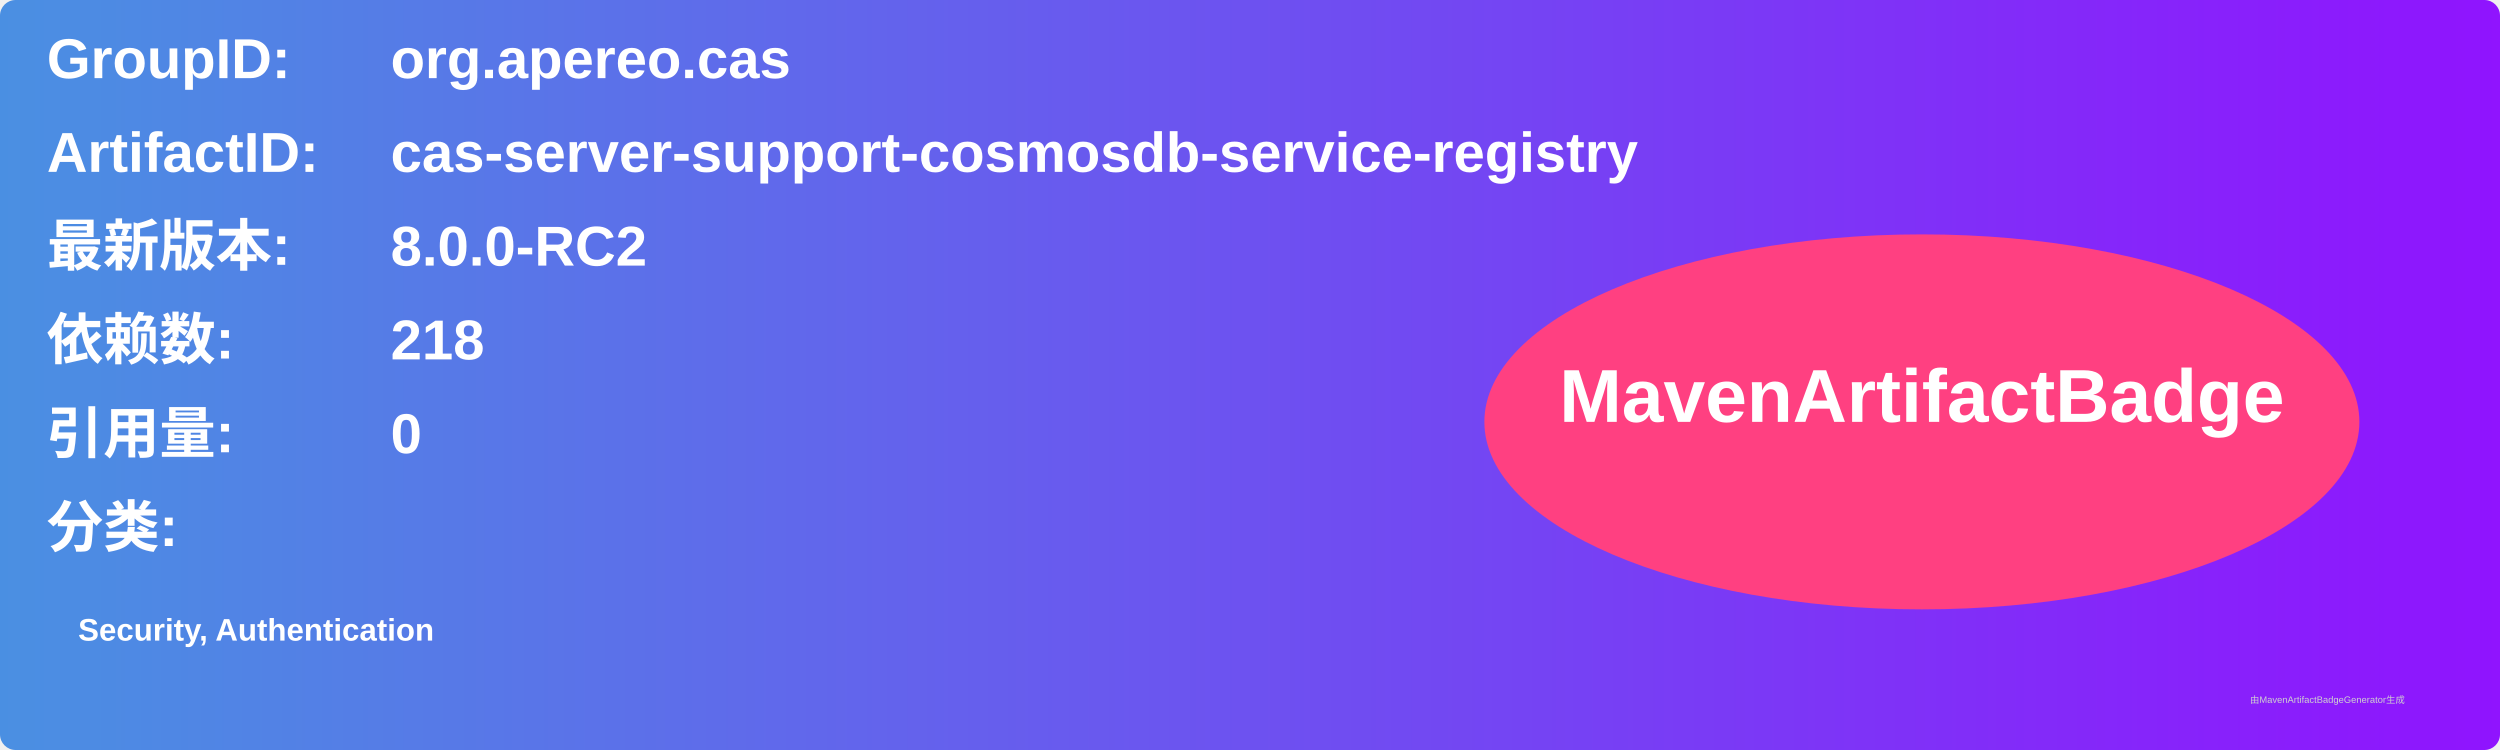
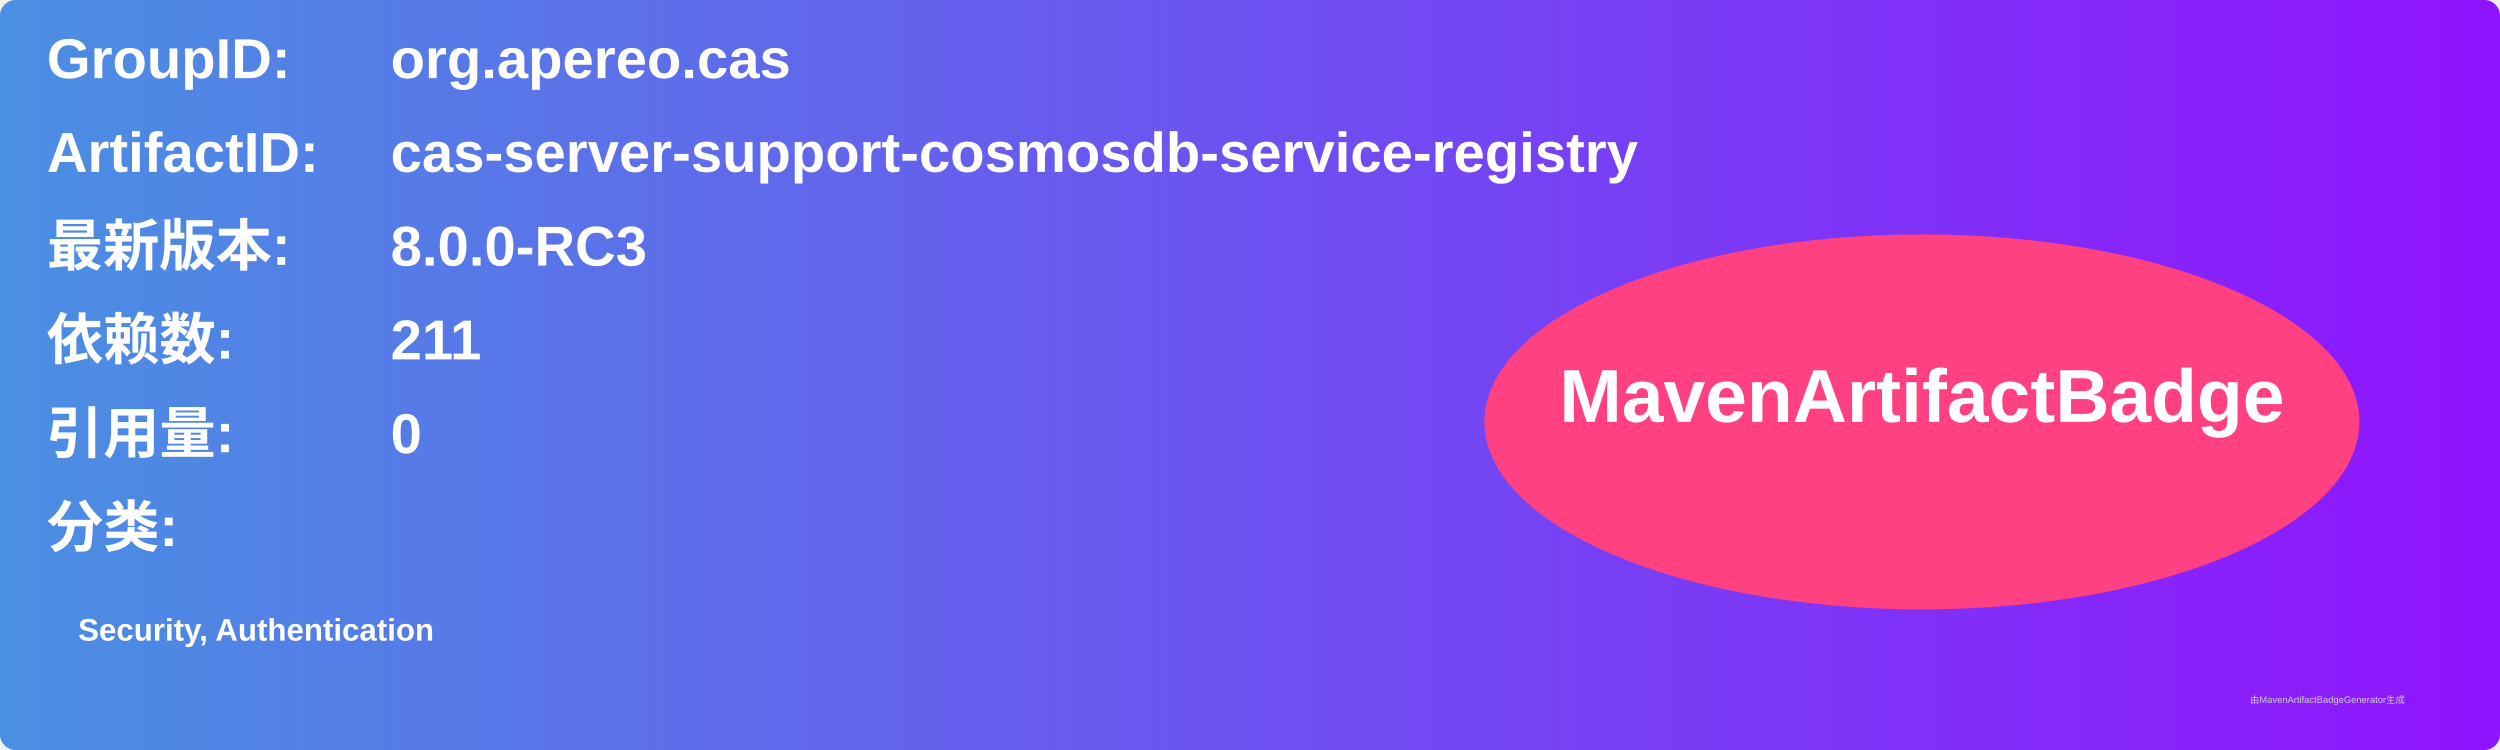
<svg xmlns="http://www.w3.org/2000/svg" width="800" height="240" viewBox="0 0 800 240">
  <linearGradient id="grad" x1="0%" y1="0%" x2="100%" y2="0%">
    <stop offset="0%" stop-color="#4a90e2" />
    <stop offset="100%" stop-color="#9013fe" />
  </linearGradient>
  <rect width="100%" height="100%" rx="5" ry="5" fill="url(#grad)" />
  <g transform="translate(15, 15)">
    <text x="0" y="10" font-family="Arial" font-size="18" fill="white" font-weight="bold" width="260">GroupID:</text>
    <text x="110" y="10" font-family="Arial" font-size="18" fill="white" font-weight="bold" width="460">org.apereo.cas</text>
    <text x="0" y="40" font-family="Arial" font-size="18" fill="white" font-weight="bold" width="260">ArtifactID:</text>
    <text x="110" y="40" font-family="Arial" font-size="18" fill="white" font-weight="bold" width="460">cas-server-support-cosmosdb-service-registry</text>
    <text x="0" y="70" font-family="Arial" font-size="18" fill="white" font-weight="bold">最新版本:</text>
    <text x="110" y="70" font-family="Arial" font-size="18" fill="white" font-weight="bold">
-       <tspan font-weight="bold">8.0.0-RC2</tspan>
+       <tspan font-weight="bold">8.0.0-RC3</tspan>
    </text>
    <text x="0" y="100" font-family="Arial" font-size="18" fill="white" font-weight="bold">依赖数: </text>
    <text x="110" y="100" font-family="Arial" font-size="18" fill="white">
-       <tspan font-weight="bold">218</tspan>
+       <tspan font-weight="bold">211</tspan>
    </text>
    <text x="0" y="130" font-family="Arial" font-size="18" fill="white" font-weight="bold">引用量: </text>
    <text x="110" y="130" font-family="Arial" font-size="18" fill="white">
      <tspan font-weight="bold">0</tspan>
    </text>
    <text x="0" y="160" font-family="Arial" font-size="18" fill="white" font-weight="bold">分类:</text>
    <text x="10" y="190" font-family="Arial" font-size="10" fill="white">
      <tspan font-weight="bold">Security, Authentication</tspan>
    </text>
    <ellipse cx="600" cy="120" rx="140" ry="60" fill="#ff4081" />
    <text x="600" y="120" text-anchor="middle" font-family="Arial" font-size="24" fill="white" font-weight="bold">MavenArtifactBadge</text>
  </g>
  <text x="720" y="225" font-family="Arial" font-size="3" fill="#d0d0d0">由MavenArtifactBadgeGenerator生成</text>
</svg>
